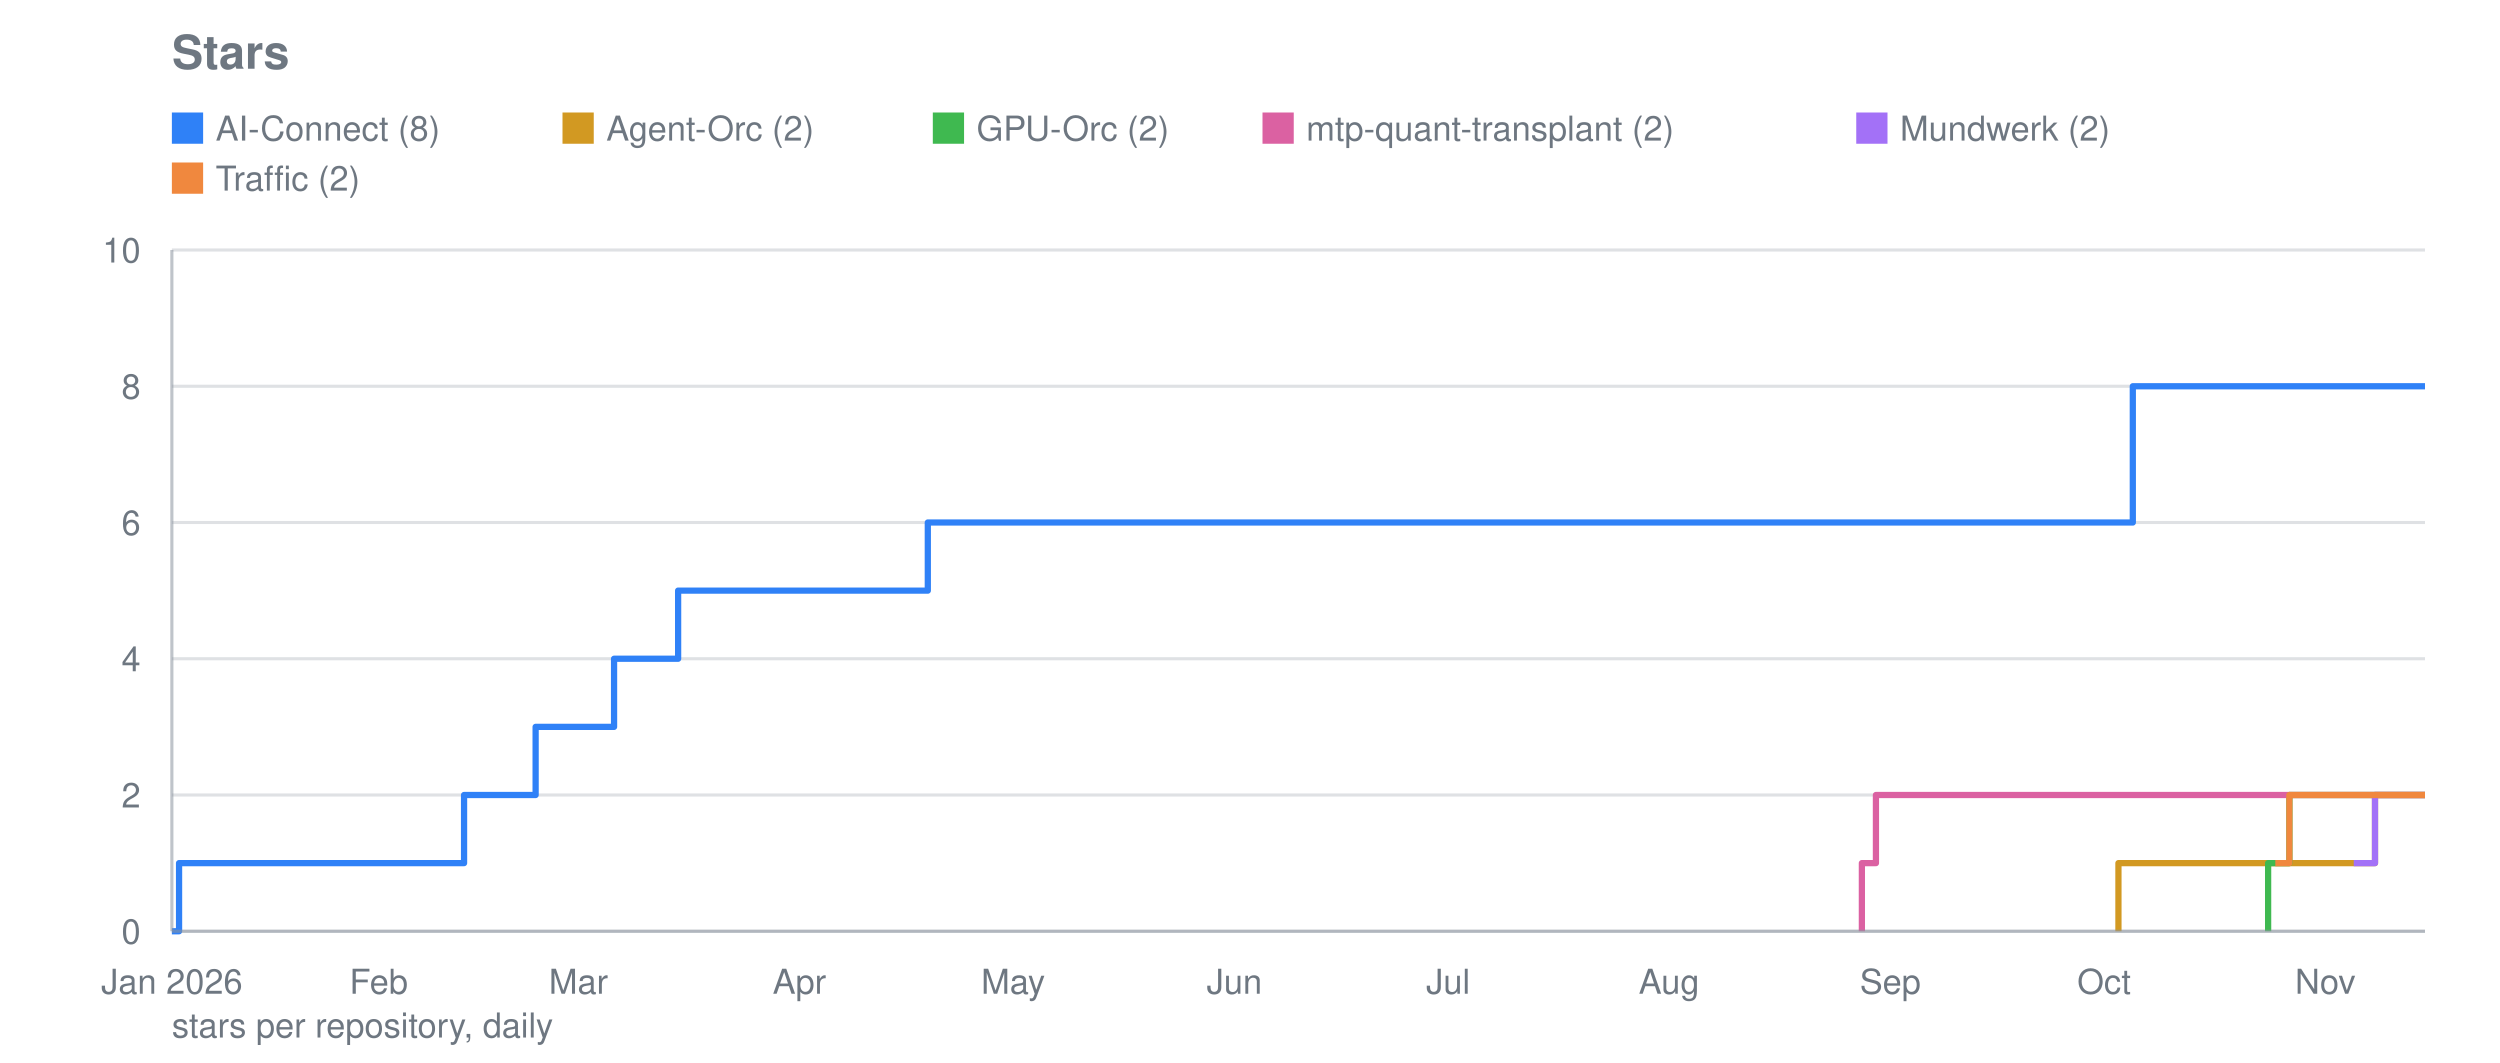
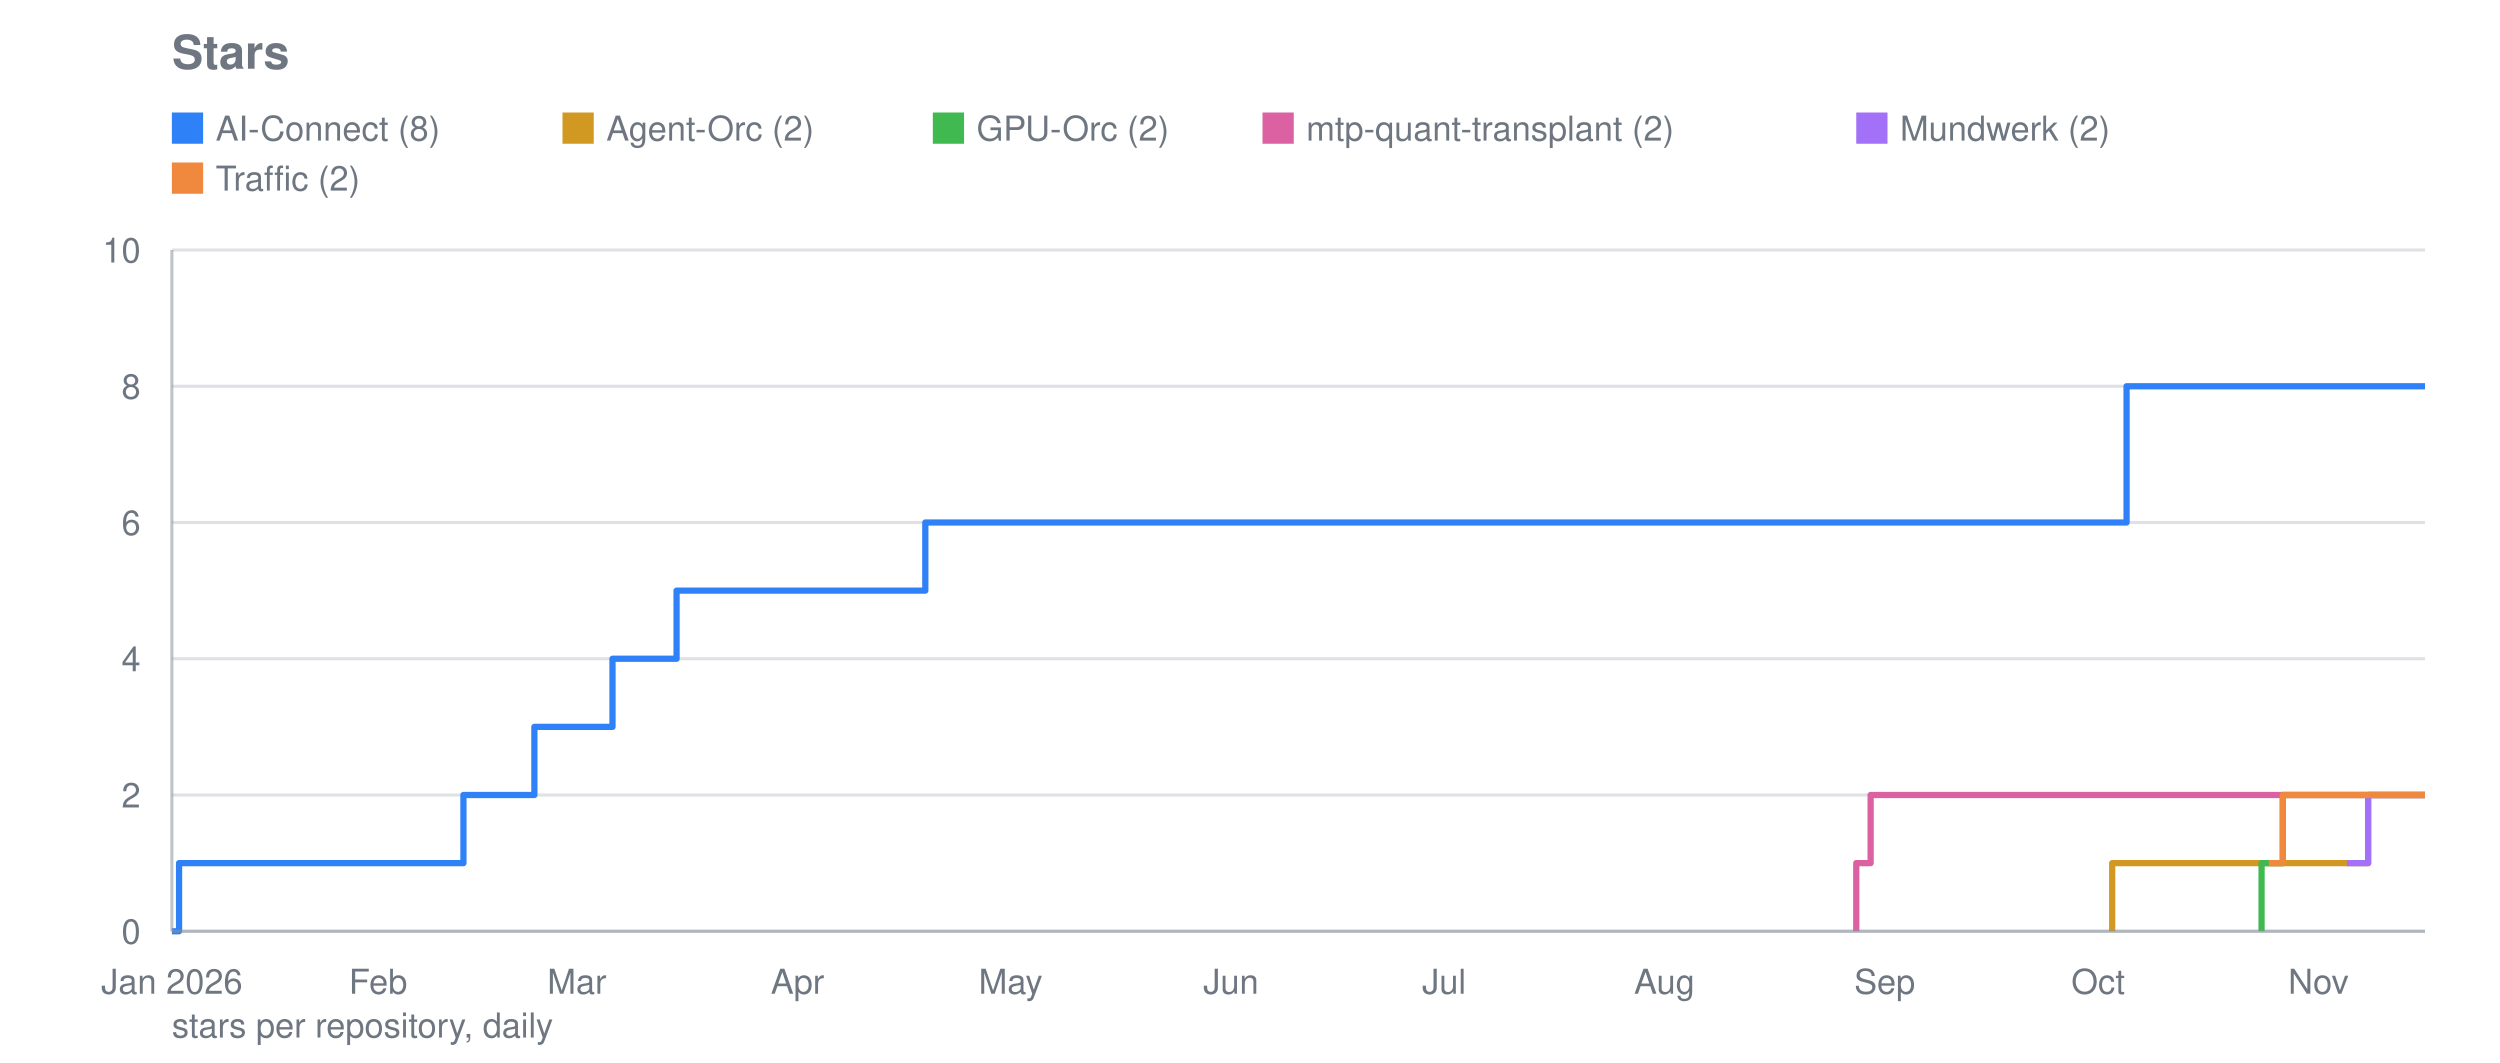
<svg xmlns="http://www.w3.org/2000/svg" viewBox="0 0 800 340" width="800" height="340" role="img" aria-label="Stars">
  <text font-family="system-ui, -apple-system, Segoe UI, Helvetica, Arial, sans-serif" font-size="15" font-weight="600" fill="#6e7781" x="55" y="22">Stars</text>
  <line stroke="#8b949e" stroke-width="1" opacity="0.28" x1="55" y1="298.0" x2="776" y2="298.0" />
  <text font-family="system-ui, -apple-system, Segoe UI, Helvetica, Arial, sans-serif" font-size="11" fill="#6e7781" x="45" y="302.0" text-anchor="end">0</text>
  <line stroke="#8b949e" stroke-width="1" opacity="0.28" x1="55" y1="254.4" x2="776" y2="254.4" />
  <text font-family="system-ui, -apple-system, Segoe UI, Helvetica, Arial, sans-serif" font-size="11" fill="#6e7781" x="45" y="258.4" text-anchor="end">2</text>
  <line stroke="#8b949e" stroke-width="1" opacity="0.28" x1="55" y1="210.8" x2="776" y2="210.8" />
  <text font-family="system-ui, -apple-system, Segoe UI, Helvetica, Arial, sans-serif" font-size="11" fill="#6e7781" x="45" y="214.8" text-anchor="end">4</text>
  <line stroke="#8b949e" stroke-width="1" opacity="0.28" x1="55" y1="167.2" x2="776" y2="167.2" />
  <text font-family="system-ui, -apple-system, Segoe UI, Helvetica, Arial, sans-serif" font-size="11" fill="#6e7781" x="45" y="171.2" text-anchor="end">6</text>
  <line stroke="#8b949e" stroke-width="1" opacity="0.28" x1="55" y1="123.6" x2="776" y2="123.6" />
  <text font-family="system-ui, -apple-system, Segoe UI, Helvetica, Arial, sans-serif" font-size="11" fill="#6e7781" x="45" y="127.6" text-anchor="end">8</text>
  <line stroke="#8b949e" stroke-width="1" opacity="0.28" x1="55" y1="80.0" x2="776" y2="80.0" />
  <text font-family="system-ui, -apple-system, Segoe UI, Helvetica, Arial, sans-serif" font-size="11" fill="#6e7781" x="45" y="84.0" text-anchor="end">10</text>
  <text font-family="system-ui, -apple-system, Segoe UI, Helvetica, Arial, sans-serif" font-size="11" fill="#6e7781" x="55.0" y="318" text-anchor="middle">Jan 2026</text>
-   <text font-family="system-ui, -apple-system, Segoe UI, Helvetica, Arial, sans-serif" font-size="11" fill="#6e7781" x="121.2" y="318" text-anchor="middle">Feb</text>
-   <text font-family="system-ui, -apple-system, Segoe UI, Helvetica, Arial, sans-serif" font-size="11" fill="#6e7781" x="185.1" y="318" text-anchor="middle">Mar</text>
-   <text font-family="system-ui, -apple-system, Segoe UI, Helvetica, Arial, sans-serif" font-size="11" fill="#6e7781" x="255.8" y="318" text-anchor="middle">Apr</text>
-   <text font-family="system-ui, -apple-system, Segoe UI, Helvetica, Arial, sans-serif" font-size="11" fill="#6e7781" x="324.2" y="318" text-anchor="middle">May</text>
-   <text font-family="system-ui, -apple-system, Segoe UI, Helvetica, Arial, sans-serif" font-size="11" fill="#6e7781" x="395.0" y="318" text-anchor="middle">Jun</text>
-   <text font-family="system-ui, -apple-system, Segoe UI, Helvetica, Arial, sans-serif" font-size="11" fill="#6e7781" x="463.4" y="318" text-anchor="middle">Jul</text>
-   <text font-family="system-ui, -apple-system, Segoe UI, Helvetica, Arial, sans-serif" font-size="11" fill="#6e7781" x="534.1" y="318" text-anchor="middle">Aug</text>
-   <text font-family="system-ui, -apple-system, Segoe UI, Helvetica, Arial, sans-serif" font-size="11" fill="#6e7781" x="604.9" y="318" text-anchor="middle">Sep</text>
-   <text font-family="system-ui, -apple-system, Segoe UI, Helvetica, Arial, sans-serif" font-size="11" fill="#6e7781" x="673.3" y="318" text-anchor="middle">Oct</text>
-   <text font-family="system-ui, -apple-system, Segoe UI, Helvetica, Arial, sans-serif" font-size="11" fill="#6e7781" x="744.1" y="318" text-anchor="middle">Nov</text>
-   <polyline fill="none" stroke="#2f81f7" stroke-width="2" stroke-linejoin="round" points="55.0,298.0 57.3,298.0 57.3,276.2 148.5,276.2 148.5,254.4 150.8,254.4 150.8,254.4 153.1,254.4 153.1,254.4 155.4,254.4 155.4,254.4 157.7,254.4 157.7,254.4 160.0,254.4 160.0,254.4 162.2,254.4 162.2,254.4 164.5,254.4 164.5,254.4 166.8,254.4 166.8,254.4 169.1,254.4 169.1,254.4 171.4,254.4 171.4,254.4 171.4,254.4 171.4,232.6 171.4,232.6 171.4,232.6 171.4,232.6 171.4,232.6 173.6,232.6 173.6,232.6 175.9,232.6 175.9,232.6 178.2,232.6 178.2,232.6 180.5,232.6 180.5,232.6 182.8,232.6 182.8,232.6 185.1,232.6 185.1,232.6 187.3,232.6 187.3,232.6 189.6,232.6 189.6,232.6 191.9,232.6 191.9,232.6 194.2,232.6 194.2,232.6 196.5,232.6 196.5,210.8 198.7,210.8 198.7,210.8 201.0,210.8 201.0,210.8 203.3,210.8 203.3,210.8 205.6,210.8 205.6,210.8 207.9,210.8 207.9,210.8 210.2,210.8 210.2,210.8 212.4,210.8 212.4,210.8 214.7,210.8 214.7,210.8 217.0,210.8 217.0,189.0 219.3,189.0 219.3,189.0 221.6,189.0 221.6,189.0 223.8,189.0 223.8,189.0 226.1,189.0 226.1,189.0 228.4,189.0 228.4,189.0 230.7,189.0 230.7,189.0 233.0,189.0 233.0,189.0 235.2,189.0 235.2,189.0 237.5,189.0 237.5,189.0 239.8,189.0 239.8,189.0 242.1,189.0 242.1,189.0 244.4,189.0 244.4,189.0 246.7,189.0 246.7,189.0 248.9,189.0 248.9,189.0 251.2,189.0 251.2,189.0 253.5,189.0 253.5,189.0 255.8,189.0 255.8,189.0 258.1,189.0 258.1,189.0 260.3,189.0 260.3,189.0 262.6,189.0 262.6,189.0 264.9,189.0 264.9,189.0 267.2,189.0 267.2,189.0 269.5,189.0 269.5,189.0 271.8,189.0 271.8,189.0 274.0,189.0 274.0,189.0 276.3,189.0 276.3,189.0 278.6,189.0 278.6,189.0 280.9,189.0 280.9,189.0 283.2,189.0 283.2,189.0 285.4,189.0 285.4,189.0 287.7,189.0 287.7,189.0 290.0,189.0 290.0,189.0 292.3,189.0 292.3,189.0 294.6,189.0 294.6,189.0 296.9,189.0 296.9,167.2 299.1,167.2 299.1,167.2 301.4,167.2 301.4,167.2 303.7,167.2 303.7,167.2 306.0,167.2 306.0,167.2 308.3,167.2 308.3,167.2 310.5,167.2 310.5,167.2 312.8,167.2 312.8,167.2 315.1,167.2 315.1,167.2 317.4,167.2 317.4,167.2 319.7,167.2 319.7,167.2 322.0,167.2 322.0,167.2 324.2,167.2 324.2,167.2 326.5,167.2 326.5,167.2 328.8,167.2 328.8,167.2 331.1,167.2 331.1,167.2 333.4,167.2 333.4,167.2 335.6,167.2 335.6,167.2 337.9,167.2 337.9,167.2 340.2,167.2 340.2,167.2 342.5,167.2 342.5,167.2 344.8,167.2 344.8,167.2 347.1,167.2 347.1,167.2 349.3,167.2 349.3,167.2 351.6,167.2 351.6,167.2 353.9,167.2 353.9,167.2 356.2,167.2 356.2,167.2 358.5,167.2 358.5,167.2 360.7,167.2 360.7,167.2 363.0,167.2 363.0,167.2 365.3,167.2 365.3,167.2 367.6,167.2 367.6,167.2 369.9,167.2 369.9,167.2 372.1,167.2 372.1,167.2 374.4,167.2 374.4,167.2 376.7,167.2 376.7,167.2 379.0,167.2 379.0,167.2 381.3,167.2 381.3,167.2 383.6,167.2 383.6,167.2 385.8,167.2 385.8,167.2 388.1,167.2 388.1,167.2 390.4,167.2 390.4,167.2 392.7,167.2 392.7,167.2 395.0,167.2 395.0,167.2 397.2,167.2 397.2,167.2 399.5,167.2 399.5,167.2 401.8,167.2 401.8,167.2 404.1,167.2 404.1,167.2 406.4,167.2 406.4,167.2 408.7,167.2 408.7,167.2 410.9,167.2 410.9,167.2 413.2,167.2 413.2,167.2 415.5,167.2 415.5,167.2 417.8,167.2 417.8,167.2 420.1,167.2 420.1,167.2 422.3,167.2 422.3,167.2 424.6,167.2 424.6,167.2 426.9,167.2 426.9,167.2 429.2,167.2 429.2,167.2 431.5,167.2 431.5,167.2 433.8,167.2 433.8,167.2 436.0,167.2 436.0,167.2 438.3,167.2 438.3,167.2 440.6,167.2 440.6,167.2 442.9,167.2 442.9,167.2 445.2,167.2 445.2,167.2 447.4,167.2 447.4,167.2 449.7,167.2 449.7,167.2 452.0,167.2 452.0,167.2 454.3,167.2 454.3,167.2 456.6,167.2 456.6,167.2 458.9,167.2 458.9,167.2 461.1,167.2 461.1,167.2 463.4,167.2 463.4,167.2 465.7,167.2 465.7,167.2 468.0,167.2 468.0,167.2 470.3,167.2 470.3,167.2 472.5,167.2 472.5,167.2 474.8,167.2 474.8,167.2 477.1,167.2 477.1,167.2 479.4,167.2 479.4,167.2 481.7,167.2 481.7,167.2 483.9,167.2 483.9,167.2 486.2,167.2 486.2,167.2 488.5,167.2 488.5,167.2 490.8,167.2 490.8,167.2 493.1,167.2 493.1,167.2 495.4,167.2 495.4,167.2 497.6,167.2 497.6,167.2 499.9,167.2 499.9,167.2 502.2,167.2 502.2,167.2 504.5,167.2 504.5,167.2 506.8,167.2 506.8,167.2 509.0,167.2 509.0,167.2 511.3,167.2 511.3,167.2 513.6,167.2 513.6,167.2 515.9,167.2 515.9,167.2 518.2,167.2 518.2,167.2 520.5,167.2 520.5,167.2 522.7,167.2 522.7,167.2 525.0,167.2 525.0,167.2 527.3,167.2 527.3,167.2 529.6,167.2 529.6,167.2 531.9,167.2 531.9,167.2 534.1,167.2 534.1,167.2 536.4,167.2 536.4,167.2 538.7,167.2 538.7,167.2 541.0,167.2 541.0,167.2 543.3,167.2 543.3,167.2 545.6,167.2 545.6,167.2 547.8,167.2 547.8,167.2 550.1,167.2 550.1,167.2 552.4,167.2 552.4,167.2 554.7,167.2 554.7,167.2 557.0,167.2 557.0,167.2 559.2,167.2 559.2,167.2 561.5,167.2 561.5,167.2 563.8,167.2 563.8,167.2 566.1,167.2 566.1,167.2 568.4,167.2 568.4,167.2 570.7,167.2 570.7,167.2 572.9,167.2 572.9,167.2 575.2,167.2 575.2,167.2 577.5,167.2 577.5,167.2 579.8,167.2 579.8,167.2 582.1,167.2 582.1,167.2 584.3,167.2 584.3,167.2 586.6,167.2 586.6,167.2 588.9,167.2 588.9,167.2 591.2,167.2 591.2,167.2 593.5,167.2 593.5,167.2 595.8,167.2 595.8,167.2 598.0,167.2 598.0,167.2 600.3,167.2 600.3,167.2 602.6,167.2 602.6,167.2 604.9,167.2 604.9,167.2 607.2,167.2 607.2,167.2 609.4,167.2 609.4,167.2 611.7,167.2 611.7,167.2 614.0,167.2 614.0,167.2 616.3,167.2 616.3,167.2 618.6,167.2 618.6,167.2 620.8,167.2 620.8,167.2 623.1,167.2 623.1,167.2 625.4,167.2 625.4,167.2 627.7,167.2 627.7,167.2 630.0,167.2 630.0,167.2 632.3,167.2 632.3,167.2 634.5,167.2 634.5,167.2 636.8,167.2 636.8,167.2 639.1,167.2 639.1,167.2 641.4,167.2 641.4,167.2 643.7,167.2 643.7,167.2 645.9,167.2 645.9,167.2 648.2,167.2 648.2,167.2 650.5,167.2 650.5,167.2 652.8,167.2 652.8,167.2 655.1,167.2 655.1,167.2 657.4,167.2 657.4,167.2 659.6,167.2 659.6,167.2 661.9,167.2 661.9,167.2 664.2,167.2 664.2,167.2 666.5,167.2 666.5,167.2 668.8,167.2 668.8,167.2 671.0,167.2 671.0,167.2 673.3,167.2 673.3,167.2 675.6,167.2 675.6,167.2 677.9,167.2 677.9,167.2 680.2,167.2 680.2,167.2 682.5,167.2 682.5,123.6 684.7,123.6 684.7,123.6 687.0,123.6 687.0,123.6 689.3,123.6 689.3,123.6 691.6,123.6 691.6,123.6 693.9,123.6 693.9,123.6 696.1,123.6 696.1,123.6 698.4,123.6 698.4,123.6 700.7,123.6 700.7,123.6 703.0,123.6 703.0,123.6 705.3,123.6 705.3,123.6 707.6,123.6 707.6,123.6 709.8,123.6 709.8,123.6 712.1,123.6 712.1,123.6 714.4,123.6 714.4,123.6 716.7,123.6 716.7,123.6 719.0,123.6 719.0,123.6 721.2,123.6 721.2,123.6 723.5,123.6 723.5,123.6 725.8,123.6 725.8,123.6 728.1,123.6 728.1,123.6 730.4,123.6 730.4,123.6 732.6,123.6 732.6,123.6 734.9,123.6 734.9,123.6 737.2,123.6 737.2,123.6 739.5,123.6 739.5,123.6 741.8,123.6 741.8,123.6 744.1,123.6 744.1,123.6 746.3,123.6 746.3,123.6 748.6,123.6 748.6,123.6 750.9,123.6 750.9,123.6 753.2,123.6 753.2,123.6 755.5,123.6 755.5,123.6 757.7,123.6 757.7,123.6 760.0,123.6 760.0,123.6 762.3,123.6 762.3,123.6 764.6,123.6 764.6,123.6 766.9,123.6 766.9,123.6 769.2,123.6 769.2,123.6 771.4,123.6 771.4,123.6 773.7,123.6 773.7,123.6 776.0,123.6 776.0,123.6" />
+   <text font-family="system-ui, -apple-system, Segoe UI, Helvetica, Arial, sans-serif" font-size="11" fill="#6e7781" x="121.0" y="318" text-anchor="middle">Feb</text>
+   <text font-family="system-ui, -apple-system, Segoe UI, Helvetica, Arial, sans-serif" font-size="11" fill="#6e7781" x="184.6" y="318" text-anchor="middle">Mar</text>
+   <text font-family="system-ui, -apple-system, Segoe UI, Helvetica, Arial, sans-serif" font-size="11" fill="#6e7781" x="255.2" y="318" text-anchor="middle">Apr</text>
+   <text font-family="system-ui, -apple-system, Segoe UI, Helvetica, Arial, sans-serif" font-size="11" fill="#6e7781" x="323.4" y="318" text-anchor="middle">May</text>
+   <text font-family="system-ui, -apple-system, Segoe UI, Helvetica, Arial, sans-serif" font-size="11" fill="#6e7781" x="393.9" y="318" text-anchor="middle">Jun</text>
+   <text font-family="system-ui, -apple-system, Segoe UI, Helvetica, Arial, sans-serif" font-size="11" fill="#6e7781" x="462.1" y="318" text-anchor="middle">Jul</text>
+   <text font-family="system-ui, -apple-system, Segoe UI, Helvetica, Arial, sans-serif" font-size="11" fill="#6e7781" x="532.6" y="318" text-anchor="middle">Aug</text>
+   <text font-family="system-ui, -apple-system, Segoe UI, Helvetica, Arial, sans-serif" font-size="11" fill="#6e7781" x="603.1" y="318" text-anchor="middle">Sep</text>
+   <text font-family="system-ui, -apple-system, Segoe UI, Helvetica, Arial, sans-serif" font-size="11" fill="#6e7781" x="671.4" y="318" text-anchor="middle">Oct</text>
+   <text font-family="system-ui, -apple-system, Segoe UI, Helvetica, Arial, sans-serif" font-size="11" fill="#6e7781" x="741.9" y="318" text-anchor="middle">Nov</text>
+   <polyline fill="none" stroke="#2f81f7" stroke-width="2" stroke-linejoin="round" points="55.0,298.0 57.3,298.0 57.3,276.2 148.3,276.2 148.3,254.4 150.5,254.4 150.5,254.4 152.8,254.4 152.8,254.4 155.1,254.4 155.1,254.4 157.4,254.4 157.4,254.4 159.6,254.4 159.6,254.4 161.9,254.4 161.9,254.4 164.2,254.4 164.2,254.4 166.4,254.4 166.4,254.4 168.7,254.4 168.7,254.4 171.0,254.4 171.0,254.4 171.0,254.4 171.0,232.6 171.0,232.6 171.0,232.6 171.0,232.6 171.0,232.6 173.3,232.6 173.3,232.6 175.5,232.6 175.5,232.6 177.8,232.6 177.8,232.6 180.1,232.6 180.1,232.6 182.4,232.6 182.4,232.6 184.6,232.6 184.6,232.6 186.9,232.6 186.9,232.6 189.2,232.6 189.2,232.6 191.5,232.6 191.5,232.6 193.7,232.6 193.7,232.6 196.0,232.6 196.0,210.8 198.3,210.8 198.3,210.8 200.6,210.8 200.6,210.8 202.8,210.8 202.8,210.8 205.1,210.8 205.1,210.8 207.4,210.8 207.4,210.8 209.7,210.8 209.7,210.8 211.9,210.8 211.9,210.8 214.2,210.8 214.2,210.8 216.5,210.8 216.5,189.0 218.8,189.0 218.8,189.0 221.0,189.0 221.0,189.0 223.3,189.0 223.3,189.0 225.6,189.0 225.6,189.0 227.9,189.0 227.9,189.0 230.1,189.0 230.1,189.0 232.4,189.0 232.4,189.0 234.7,189.0 234.7,189.0 237.0,189.0 237.0,189.0 239.2,189.0 239.2,189.0 241.5,189.0 241.5,189.0 243.8,189.0 243.8,189.0 246.1,189.0 246.1,189.0 248.3,189.0 248.3,189.0 250.6,189.0 250.6,189.0 252.9,189.0 252.9,189.0 255.2,189.0 255.2,189.0 257.4,189.0 257.4,189.0 259.7,189.0 259.7,189.0 262.0,189.0 262.0,189.0 264.2,189.0 264.2,189.0 266.5,189.0 266.5,189.0 268.8,189.0 268.8,189.0 271.1,189.0 271.1,189.0 273.3,189.0 273.3,189.0 275.6,189.0 275.6,189.0 277.9,189.0 277.9,189.0 280.2,189.0 280.2,189.0 282.4,189.0 282.4,189.0 284.7,189.0 284.7,189.0 287.0,189.0 287.0,189.0 289.3,189.0 289.3,189.0 291.5,189.0 291.5,189.0 293.8,189.0 293.8,189.0 296.1,189.0 296.1,167.2 298.4,167.2 298.4,167.2 300.6,167.2 300.6,167.2 302.9,167.2 302.9,167.2 305.2,167.2 305.2,167.2 307.5,167.2 307.5,167.2 309.7,167.2 309.7,167.2 312.0,167.2 312.0,167.2 314.3,167.2 314.3,167.2 316.6,167.2 316.6,167.2 318.8,167.2 318.8,167.2 321.1,167.2 321.1,167.2 323.4,167.2 323.4,167.2 325.7,167.2 325.7,167.2 327.9,167.2 327.9,167.2 330.2,167.2 330.2,167.2 332.5,167.2 332.5,167.2 334.8,167.2 334.8,167.2 337.0,167.2 337.0,167.2 339.3,167.2 339.3,167.2 341.6,167.2 341.6,167.2 343.9,167.2 343.9,167.2 346.1,167.2 346.1,167.2 348.4,167.2 348.4,167.2 350.7,167.2 350.7,167.2 353.0,167.2 353.0,167.2 355.2,167.2 355.2,167.2 357.5,167.2 357.5,167.2 359.8,167.2 359.8,167.2 362.1,167.2 362.1,167.2 364.3,167.2 364.3,167.2 366.6,167.2 366.6,167.2 368.9,167.2 368.9,167.2 371.1,167.2 371.1,167.2 373.4,167.2 373.4,167.2 375.7,167.2 375.7,167.2 378.0,167.2 378.0,167.2 380.2,167.2 380.2,167.2 382.5,167.2 382.5,167.2 384.8,167.2 384.8,167.2 387.1,167.2 387.1,167.2 389.3,167.2 389.3,167.2 391.6,167.2 391.6,167.2 393.9,167.2 393.9,167.2 396.2,167.2 396.2,167.2 398.4,167.2 398.4,167.2 400.7,167.2 400.7,167.2 403.0,167.2 403.0,167.2 405.3,167.2 405.3,167.2 407.5,167.2 407.5,167.2 409.8,167.2 409.8,167.2 412.1,167.2 412.1,167.2 414.4,167.2 414.4,167.2 416.6,167.2 416.6,167.2 418.9,167.2 418.9,167.2 421.2,167.2 421.2,167.2 423.5,167.2 423.5,167.2 425.7,167.2 425.7,167.2 428.0,167.2 428.0,167.2 430.3,167.2 430.3,167.2 432.6,167.2 432.6,167.2 434.8,167.2 434.8,167.2 437.1,167.2 437.1,167.2 439.4,167.2 439.4,167.2 441.7,167.2 441.7,167.2 443.9,167.2 443.9,167.2 446.2,167.2 446.2,167.2 448.5,167.2 448.5,167.2 450.8,167.2 450.8,167.2 453.0,167.2 453.0,167.2 455.3,167.2 455.3,167.2 457.6,167.2 457.6,167.2 459.9,167.2 459.9,167.2 462.1,167.2 462.1,167.2 464.4,167.2 464.4,167.2 466.7,167.2 466.7,167.2 468.9,167.2 468.9,167.2 471.2,167.2 471.2,167.2 473.5,167.2 473.5,167.2 475.8,167.2 475.8,167.2 478.0,167.2 478.0,167.2 480.3,167.2 480.3,167.2 482.6,167.2 482.6,167.2 484.9,167.2 484.9,167.2 487.1,167.2 487.1,167.2 489.4,167.2 489.4,167.2 491.7,167.2 491.7,167.2 494.0,167.2 494.0,167.2 496.2,167.2 496.2,167.2 498.5,167.2 498.5,167.2 500.8,167.2 500.8,167.2 503.1,167.2 503.1,167.2 505.3,167.2 505.3,167.2 507.6,167.2 507.6,167.2 509.9,167.2 509.9,167.2 512.2,167.2 512.2,167.2 514.4,167.2 514.4,167.2 516.7,167.2 516.7,167.2 519.0,167.2 519.0,167.2 521.3,167.2 521.3,167.2 523.5,167.2 523.5,167.2 525.8,167.2 525.8,167.2 528.1,167.2 528.1,167.2 530.4,167.2 530.4,167.2 532.6,167.2 532.6,167.2 534.9,167.2 534.9,167.2 537.2,167.2 537.2,167.2 539.5,167.2 539.5,167.2 541.7,167.2 541.7,167.2 544.0,167.2 544.0,167.2 546.3,167.2 546.3,167.2 548.6,167.2 548.6,167.2 550.8,167.2 550.8,167.2 553.1,167.2 553.1,167.2 555.4,167.2 555.4,167.2 557.7,167.2 557.7,167.2 559.9,167.2 559.9,167.2 562.2,167.2 562.2,167.2 564.5,167.2 564.5,167.2 566.8,167.2 566.8,167.2 569.0,167.2 569.0,167.2 571.3,167.2 571.3,167.2 573.6,167.2 573.6,167.2 575.8,167.2 575.8,167.2 578.1,167.2 578.1,167.2 580.4,167.2 580.4,167.2 582.7,167.2 582.7,167.2 584.9,167.2 584.9,167.2 587.2,167.2 587.2,167.2 589.5,167.2 589.5,167.2 591.8,167.2 591.8,167.2 594.0,167.2 594.0,167.2 596.3,167.2 596.3,167.2 598.6,167.2 598.6,167.2 600.9,167.2 600.9,167.2 603.1,167.2 603.1,167.2 605.4,167.2 605.4,167.2 607.7,167.2 607.7,167.2 610.0,167.2 610.0,167.2 612.2,167.2 612.2,167.2 614.5,167.2 614.5,167.2 616.8,167.2 616.8,167.2 619.1,167.2 619.1,167.2 621.3,167.2 621.3,167.2 623.6,167.2 623.6,167.2 625.9,167.2 625.9,167.2 628.2,167.2 628.2,167.2 630.4,167.2 630.4,167.2 632.7,167.2 632.7,167.2 635.0,167.2 635.0,167.2 637.3,167.2 637.3,167.2 639.5,167.2 639.5,167.2 641.8,167.2 641.8,167.2 644.1,167.2 644.1,167.2 646.4,167.2 646.4,167.2 648.6,167.2 648.6,167.2 650.9,167.2 650.9,167.2 653.2,167.2 653.2,167.2 655.5,167.2 655.5,167.2 657.7,167.2 657.7,167.2 660.0,167.2 660.0,167.2 662.3,167.2 662.3,167.2 664.6,167.2 664.6,167.2 666.8,167.2 666.8,167.2 669.1,167.2 669.1,167.2 671.4,167.2 671.4,167.2 673.6,167.2 673.6,167.2 675.9,167.2 675.9,167.2 678.2,167.2 678.2,167.2 680.5,167.2 680.5,123.6 682.7,123.6 682.7,123.6 685.0,123.6 685.0,123.6 687.3,123.6 687.3,123.6 689.6,123.6 689.6,123.6 691.8,123.6 691.8,123.6 694.1,123.6 694.1,123.6 696.4,123.6 696.4,123.6 698.7,123.6 698.7,123.6 700.9,123.6 700.9,123.6 703.2,123.6 703.2,123.6 705.5,123.6 705.5,123.6 707.8,123.6 707.8,123.6 710.0,123.6 710.0,123.6 712.3,123.6 712.3,123.6 714.6,123.6 714.6,123.6 716.9,123.6 716.9,123.6 719.1,123.6 719.1,123.6 721.4,123.6 721.4,123.6 723.7,123.6 723.7,123.6 726.0,123.6 726.0,123.6 728.2,123.6 728.2,123.6 730.5,123.6 730.5,123.6 732.8,123.6 732.8,123.6 735.1,123.6 735.1,123.6 737.3,123.6 737.3,123.6 739.6,123.6 739.6,123.6 741.9,123.6 741.9,123.6 744.2,123.6 744.2,123.6 746.4,123.6 746.4,123.6 748.7,123.6 748.7,123.6 751.0,123.6 751.0,123.6 753.3,123.6 753.3,123.6 755.5,123.6 755.5,123.6 757.8,123.6 757.8,123.6 760.1,123.6 760.1,123.6 762.4,123.6 762.4,123.6 764.6,123.6 764.6,123.6 766.9,123.6 766.9,123.6 769.2,123.6 769.2,123.6 771.5,123.6 771.5,123.6 773.7,123.6 773.7,123.6 776.0,123.6 776.0,123.6" />
  <rect fill="#2f81f7" x="55" y="36" width="10" height="10" />
  <text font-family="system-ui, -apple-system, Segoe UI, Helvetica, Arial, sans-serif" font-size="11" fill="#6e7781" x="69" y="45">AI-Connect (8)</text>
-   <polyline fill="none" stroke="#d29922" stroke-width="2" stroke-linejoin="round" points="677.9,298.0 677.9,298.0 677.9,276.2 728.1,276.2 728.1,276.2 730.4,276.2 730.4,276.2 732.6,276.2 732.6,276.2 734.9,276.2 734.9,276.2 737.2,276.2 737.2,276.2 739.5,276.2 739.5,276.2 741.8,276.2 741.8,276.2 744.1,276.2 744.1,276.2 746.3,276.2 746.3,276.2 748.6,276.2 748.6,276.2 750.9,276.2 750.9,276.2 753.2,276.2 753.2,276.2 755.5,276.2 755.5,276.2 757.7,276.2 757.7,276.2 760.0,276.2 760.0,254.4 762.3,254.4 762.3,254.4 764.6,254.4 764.6,254.4 766.9,254.4 766.9,254.4 769.2,254.4 769.2,254.4 771.4,254.4 771.4,254.4 773.7,254.4 773.7,254.4 776.0,254.4 776.0,254.4" />
+   <polyline fill="none" stroke="#d29922" stroke-width="2" stroke-linejoin="round" points="675.9,298.0 675.9,298.0 675.9,276.2 726.0,276.2 726.0,276.2 728.2,276.2 728.2,276.2 730.5,276.2 730.5,276.2 732.8,276.2 732.8,276.2 735.1,276.2 735.1,276.2 737.3,276.2 737.3,276.2 739.6,276.2 739.6,276.2 741.9,276.2 741.9,276.2 744.2,276.2 744.2,276.2 746.4,276.2 746.4,276.2 748.7,276.2 748.7,276.2 751.0,276.2 751.0,276.2 753.3,276.2 753.3,276.2 755.5,276.2 755.5,276.2 757.8,276.2 757.8,254.4 760.1,254.4 760.1,254.4 762.4,254.4 762.4,254.4 764.6,254.4 764.6,254.4 766.9,254.4 766.9,254.4 769.2,254.4 769.2,254.4 771.5,254.4 771.5,254.4 773.7,254.4 773.7,254.4 776.0,254.4 776.0,254.4" />
  <rect fill="#d29922" x="180.0" y="36" width="10" height="10" />
  <text font-family="system-ui, -apple-system, Segoe UI, Helvetica, Arial, sans-serif" font-size="11" fill="#6e7781" x="194.0" y="45">Agent-Orc (2)</text>
-   <polyline fill="none" stroke="#3fb950" stroke-width="2" stroke-linejoin="round" points="725.8,298.0 725.8,298.0 725.8,276.2 728.1,276.2 728.1,276.2 730.4,276.2 730.4,276.2 732.6,276.2 732.6,254.4 734.9,254.4 734.9,254.4 737.2,254.4 737.2,254.4 739.5,254.4 739.5,254.4 741.8,254.4 741.8,254.4 744.1,254.4 744.1,254.4 746.3,254.4 746.3,254.4 748.6,254.4 748.6,254.4 750.9,254.4 750.9,254.4 753.2,254.4 753.2,254.4 755.5,254.4 755.5,254.4 757.7,254.4 757.7,254.4 760.0,254.4 760.0,254.4 762.3,254.4 762.3,254.4 764.6,254.4 764.6,254.4 766.9,254.4 766.9,254.4 769.2,254.4 769.2,254.4 771.4,254.4 771.4,254.4 773.7,254.4 773.7,254.4 776.0,254.4 776.0,254.4" />
+   <polyline fill="none" stroke="#3fb950" stroke-width="2" stroke-linejoin="round" points="723.7,298.0 723.7,298.0 723.7,276.2 726.0,276.2 726.0,276.2 728.2,276.2 728.2,276.2 730.5,276.2 730.5,254.4 732.8,254.4 732.8,254.4 735.1,254.4 735.1,254.4 737.3,254.4 737.3,254.4 739.6,254.4 739.6,254.4 741.9,254.4 741.9,254.4 744.2,254.4 744.2,254.4 746.4,254.4 746.4,254.4 748.7,254.4 748.7,254.4 751.0,254.4 751.0,254.4 753.3,254.4 753.3,254.4 755.5,254.4 755.5,254.4 757.8,254.4 757.8,254.4 760.1,254.4 760.1,254.4 762.4,254.4 762.4,254.4 764.6,254.4 764.6,254.4 766.9,254.4 766.9,254.4 769.2,254.4 769.2,254.4 771.5,254.4 771.5,254.4 773.7,254.4 773.7,254.4 776.0,254.4 776.0,254.4" />
  <rect fill="#3fb950" x="298.5" y="36" width="10" height="10" />
  <text font-family="system-ui, -apple-system, Segoe UI, Helvetica, Arial, sans-serif" font-size="11" fill="#6e7781" x="312.5" y="45">GPU-Orc (2)</text>
-   <polyline fill="none" stroke="#db61a2" stroke-width="2" stroke-linejoin="round" points="595.8,298.0 595.8,298.0 595.8,276.2 600.3,276.2 600.3,254.4 728.1,254.4 728.1,254.4 730.4,254.4 730.4,254.4 732.6,254.4 732.6,254.4 734.9,254.4 734.9,254.4 737.2,254.4 737.2,254.4 739.5,254.4 739.5,254.4 741.8,254.4 741.8,254.4 744.1,254.4 744.1,254.4 746.3,254.4 746.3,254.4 748.6,254.4 748.6,254.4 750.9,254.4 750.9,254.4 753.2,254.4 753.2,254.4 755.5,254.4 755.5,254.4 757.7,254.4 757.7,254.4 760.0,254.4 760.0,254.4 762.3,254.4 762.3,254.4 764.6,254.4 764.6,254.4 766.9,254.4 766.9,254.4 769.2,254.4 769.2,254.4 771.4,254.4 771.4,254.4 773.7,254.4 773.7,254.4 776.0,254.4 776.0,254.4" />
+   <polyline fill="none" stroke="#db61a2" stroke-width="2" stroke-linejoin="round" points="594.0,298.0 594.0,298.0 594.0,276.2 598.6,276.2 598.6,254.4 726.0,254.4 726.0,254.4 728.2,254.4 728.2,254.4 730.5,254.4 730.5,254.4 732.8,254.4 732.8,254.4 735.1,254.4 735.1,254.4 737.3,254.4 737.3,254.4 739.6,254.4 739.6,254.4 741.9,254.4 741.9,254.4 744.2,254.4 744.2,254.4 746.4,254.4 746.4,254.4 748.7,254.4 748.7,254.4 751.0,254.4 751.0,254.4 753.3,254.4 753.3,254.4 755.5,254.4 755.5,254.4 757.8,254.4 757.8,254.4 760.1,254.4 760.1,254.4 762.4,254.4 762.4,254.4 764.6,254.4 764.6,254.4 766.9,254.4 766.9,254.4 769.2,254.4 769.2,254.4 771.5,254.4 771.5,254.4 773.7,254.4 773.7,254.4 776.0,254.4 776.0,254.4" />
  <rect fill="#db61a2" x="404.0" y="36" width="10" height="10" />
  <text font-family="system-ui, -apple-system, Segoe UI, Helvetica, Arial, sans-serif" font-size="11" fill="#6e7781" x="418.0" y="45">mtp-quant-transplant (2)</text>
-   <polyline fill="none" stroke="#a371f7" stroke-width="2" stroke-linejoin="round" points="753.2,276.2 755.5,276.2 755.5,276.2 757.7,276.2 757.7,276.2 760.0,276.2 760.0,254.4 762.3,254.4 762.3,254.4 764.6,254.4 764.6,254.4 766.9,254.4 766.9,254.4 769.2,254.4 769.2,254.4 771.4,254.4 771.4,254.4 773.7,254.4 773.7,254.4 776.0,254.4 776.0,254.4" />
+   <polyline fill="none" stroke="#a371f7" stroke-width="2" stroke-linejoin="round" points="751.0,276.2 753.3,276.2 753.3,276.2 755.5,276.2 755.5,276.2 757.8,276.2 757.8,254.4 760.1,254.4 760.1,254.4 762.4,254.4 762.4,254.4 764.6,254.4 764.6,254.4 766.9,254.4 766.9,254.4 769.2,254.4 769.2,254.4 771.5,254.4 771.5,254.4 773.7,254.4 773.7,254.4 776.0,254.4 776.0,254.4" />
  <rect fill="#a371f7" x="594.0" y="36" width="10" height="10" />
  <text font-family="system-ui, -apple-system, Segoe UI, Helvetica, Arial, sans-serif" font-size="11" fill="#6e7781" x="608.0" y="45">Mundwerk (2)</text>
-   <polyline fill="none" stroke="#f0883e" stroke-width="2" stroke-linejoin="round" points="728.1,276.2 730.4,276.2 730.4,276.2 732.6,276.2 732.6,254.4 734.9,254.4 734.9,254.4 737.2,254.4 737.2,254.4 739.5,254.4 739.5,254.4 741.8,254.4 741.8,254.4 744.1,254.4 744.1,254.4 746.3,254.4 746.3,254.4 748.6,254.4 748.6,254.4 750.9,254.4 750.9,254.4 753.2,254.4 753.2,254.4 755.5,254.4 755.5,254.4 757.7,254.4 757.7,254.4 760.0,254.4 760.0,254.4 762.3,254.4 762.3,254.4 764.6,254.4 764.6,254.4 766.9,254.4 766.9,254.4 769.2,254.4 769.2,254.4 771.4,254.4 771.4,254.4 773.7,254.4 773.7,254.4 776.0,254.4 776.0,254.4" />
+   <polyline fill="none" stroke="#f0883e" stroke-width="2" stroke-linejoin="round" points="726.0,276.2 728.2,276.2 728.2,276.2 730.5,276.2 730.5,254.4 732.8,254.4 732.8,254.4 735.1,254.4 735.1,254.4 737.3,254.4 737.3,254.4 739.6,254.4 739.6,254.4 741.9,254.4 741.9,254.4 744.2,254.4 744.2,254.4 746.4,254.4 746.4,254.4 748.7,254.4 748.7,254.4 751.0,254.4 751.0,254.4 753.3,254.4 753.3,254.4 755.5,254.4 755.5,254.4 757.8,254.4 757.8,254.4 760.1,254.4 760.1,254.4 762.4,254.4 762.4,254.4 764.6,254.4 764.6,254.4 766.9,254.4 766.9,254.4 769.2,254.4 769.2,254.4 771.5,254.4 771.5,254.4 773.7,254.4 773.7,254.4 776.0,254.4 776.0,254.4" />
  <rect fill="#f0883e" x="55" y="52" width="10" height="10" />
  <text font-family="system-ui, -apple-system, Segoe UI, Helvetica, Arial, sans-serif" font-size="11" fill="#6e7781" x="69" y="61">Traffic (2)</text>
  <line stroke="#8b949e" stroke-width="1" opacity="0.55" x1="55" y1="80" x2="55" y2="298" />
  <line stroke="#8b949e" stroke-width="1" opacity="0.55" x1="55" y1="298" x2="776" y2="298" />
  <text font-family="system-ui, -apple-system, Segoe UI, Helvetica, Arial, sans-serif" font-size="11" fill="#6e7781" x="55" y="332">stars per repository, daily</text>
</svg>
